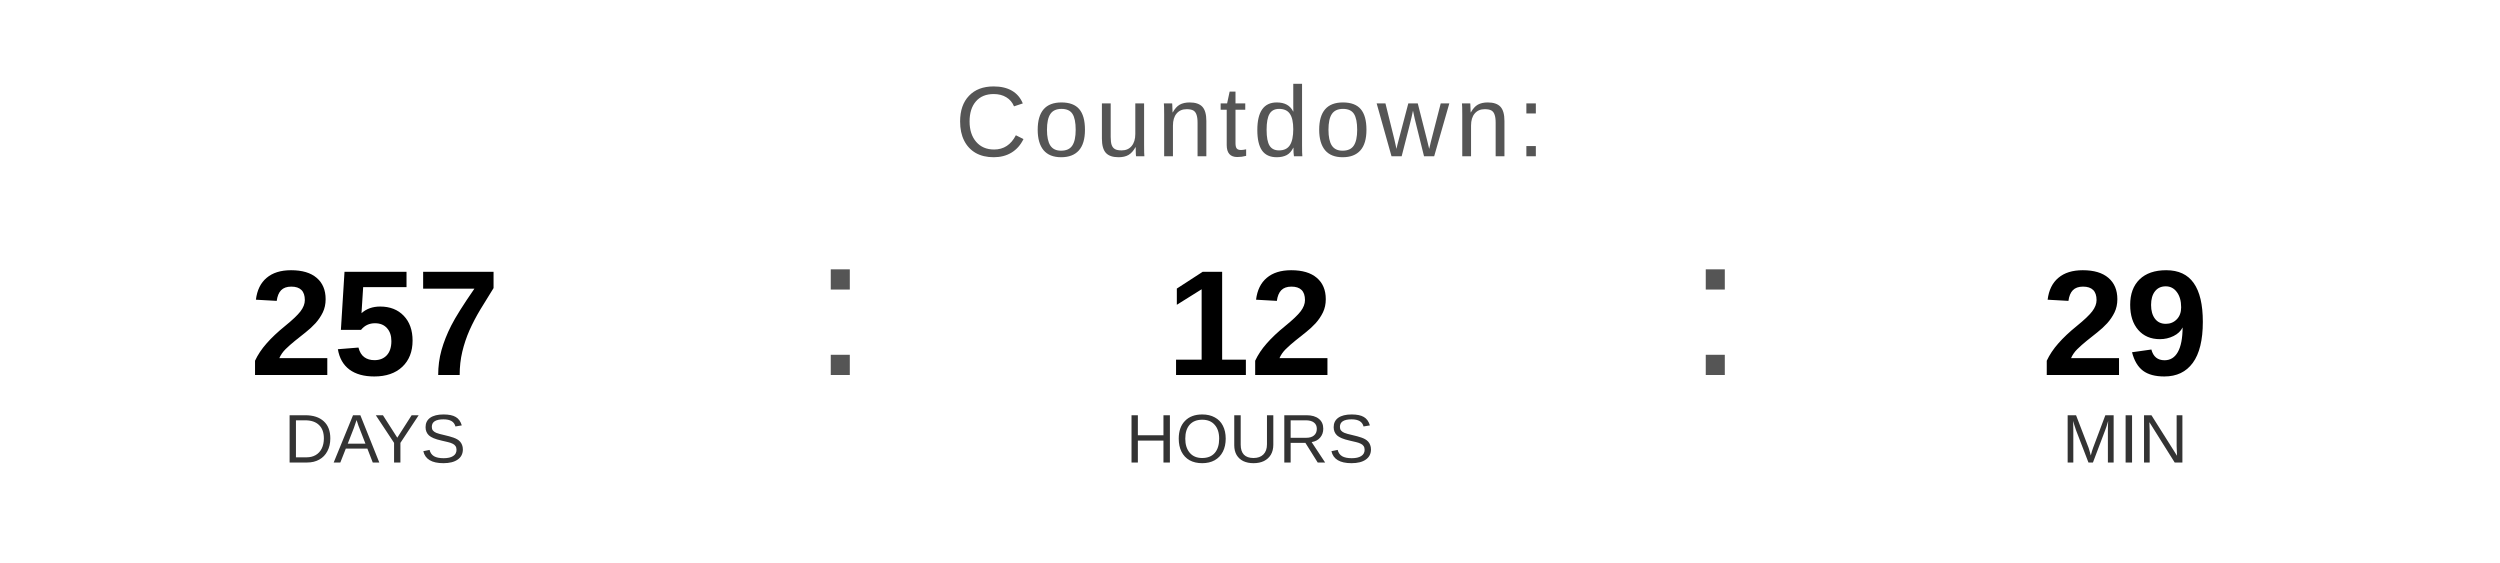
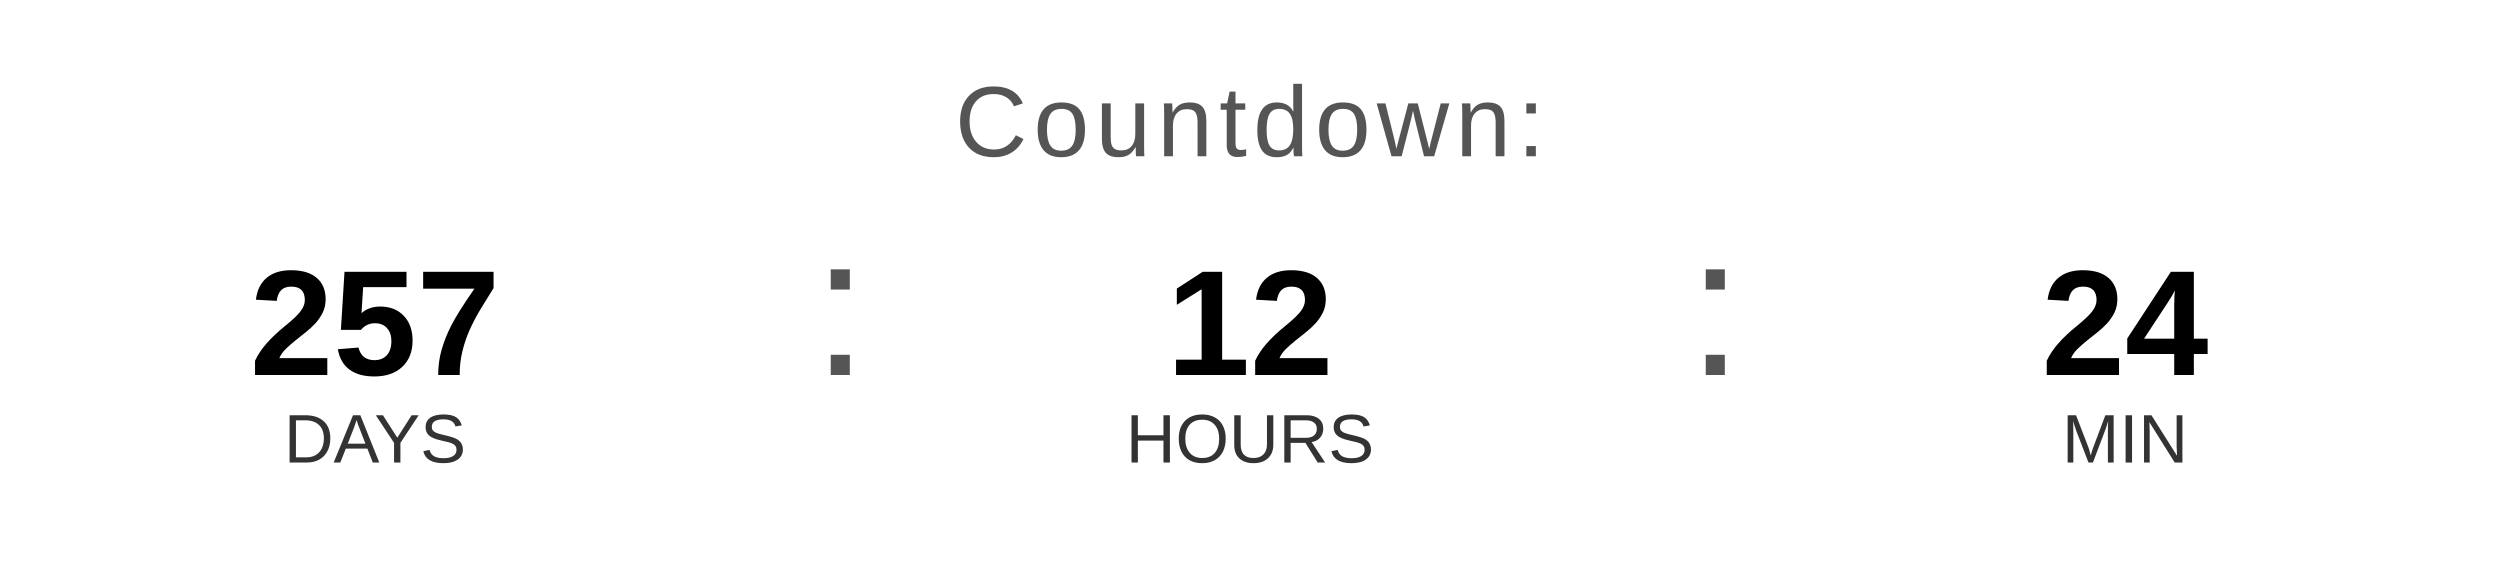
<svg xmlns="http://www.w3.org/2000/svg" width="400" height="90" viewBox="0 0 400 90">
  <text x="200" y="25" font-family="Arial, Helvetica, sans-serif" font-size="16" fill="#555555" text-anchor="middle" letter-spacing="1">
    Countdown:
  </text>
  <text x="60" y="60" font-family="Arial, Helvetica, sans-serif" font-size="24" font-weight="bold" fill="#000000" text-anchor="middle">257</text>
  <text x="60" y="74" font-family="Arial, Helvetica, sans-serif" font-size="11" fill="#333333" text-anchor="middle">DAYS</text>
  <text x="130" y="60" font-family="Arial, sans-serif" font-size="32" fill="#555555">:</text>
  <text x="200" y="60" font-family="Arial, Helvetica, sans-serif" font-size="24" font-weight="bold" fill="#000000" text-anchor="middle">12</text>
  <text x="200" y="74" font-family="Arial, Helvetica, sans-serif" font-size="11" fill="#333333" text-anchor="middle">HOURS</text>
  <text x="270" y="60" font-family="Arial, sans-serif" font-size="32" fill="#555555">:</text>
-   <text x="340" y="60" font-family="Arial, Helvetica, sans-serif" font-size="24" font-weight="bold" fill="#000000" text-anchor="middle">29</text>
+   <text x="340" y="60" font-family="Arial, Helvetica, sans-serif" font-size="24" font-weight="bold" fill="#000000" text-anchor="middle">24</text>
  <text x="340" y="74" font-family="Arial, Helvetica, sans-serif" font-size="11" fill="#333333" text-anchor="middle">MIN</text>
</svg>
